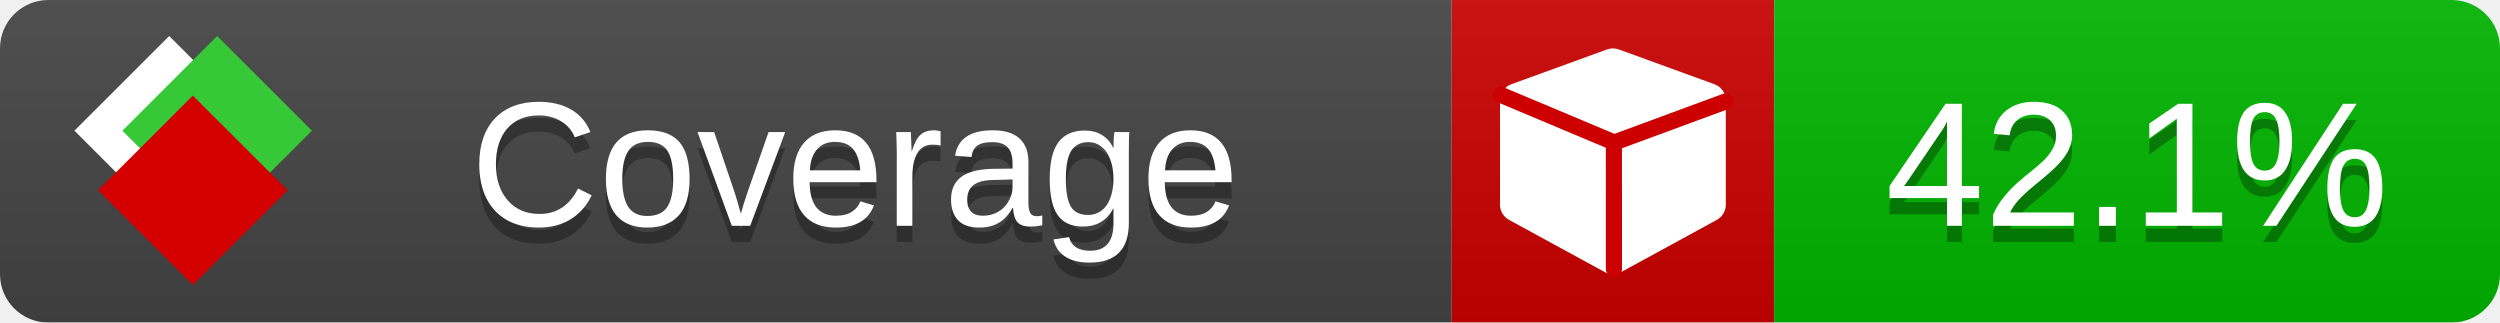
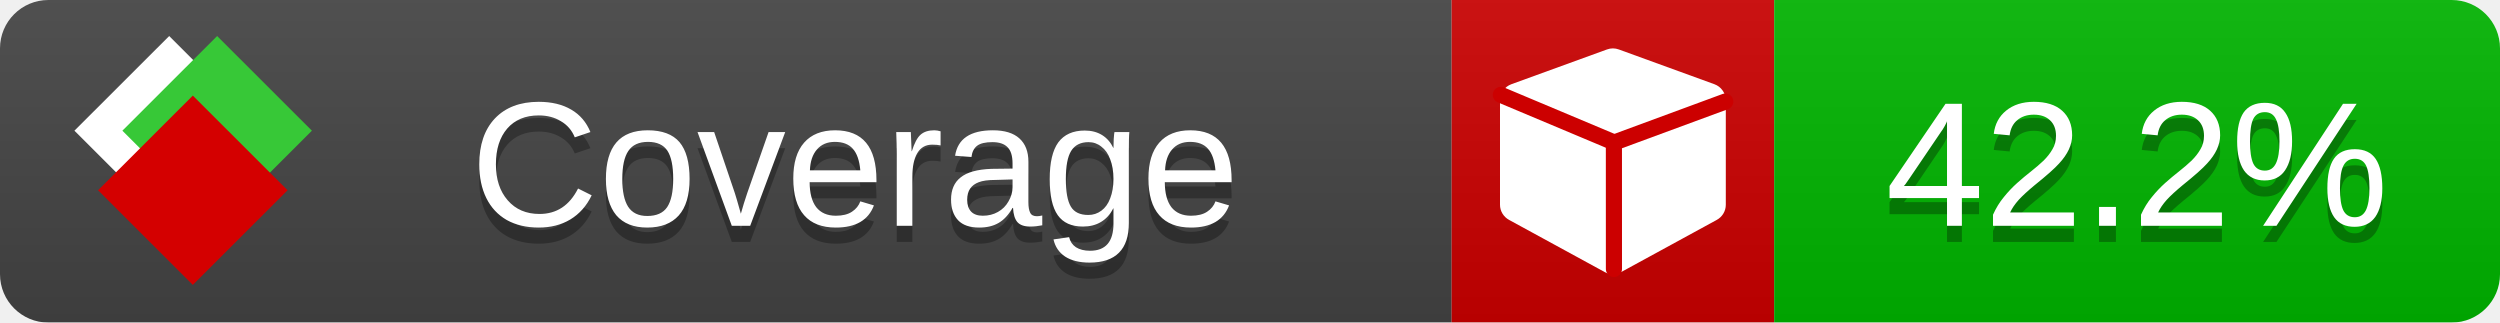
<svg xmlns="http://www.w3.org/2000/svg" xmlns:xlink="http://www.w3.org/1999/xlink" width="155" height="20">
  <style type="text/css">
          
            @keyframes fade1 {
                0% { visibility: visible; opacity: 1; }
               23% { visibility: visible; opacity: 1; }
               25% { visibility: hidden; opacity: 0; }
               48% { visibility: hidden; opacity: 0; }
               50% { visibility: hidden; opacity: 0; }
               73% { visibility: hidden; opacity: 0; }
               75% { visibility: hidden; opacity: 0; }
               98% { visibility: hidden; opacity: 0; }
              100% { visibility: visible; opacity: 1; }
            }
            @keyframes fade2 {
                0% { visibility: hidden; opacity: 0; }
               23% { visibility: hidden; opacity: 0; }
               25% { visibility: visible; opacity: 1; }
               48% { visibility: visible; opacity: 1; }
               50% { visibility: hidden; opacity: 0; }
               73% { visibility: hidden; opacity: 0; }
               75% { visibility: hidden; opacity: 0; }
               98% { visibility: hidden; opacity: 0; }
              100% { visibility: hidden; opacity: 0; }
            }
            @keyframes fade3 {
                0% { visibility: hidden; opacity: 0; }
               23% { visibility: hidden; opacity: 0; }
               25% { visibility: hidden; opacity: 0; }
               48% { visibility: hidden; opacity: 0; }
               50% { visibility: visible; opacity: 1; }
               73% { visibility: visible; opacity: 1; }
               75% { visibility: hidden; opacity: 0; }
               98% { visibility: hidden; opacity: 0; }
              100% { visibility: hidden; opacity: 0; }
            }
            @keyframes fade4 {
                0% { visibility: hidden; opacity: 0; }
               23% { visibility: hidden; opacity: 0; }
               25% { visibility: hidden; opacity: 0; }
               48% { visibility: hidden; opacity: 0; }
               50% { visibility: hidden; opacity: 0; }
               73% { visibility: hidden; opacity: 0; }
               75% { visibility: visible; opacity: 1; }
               98% { visibility: visible; opacity: 1; }
              100% { visibility: hidden; opacity: 0; }
            }
            .linecoverage {
                animation-duration: 15s;
                animation-name: fade1;
                animation-iteration-count: infinite;
            }
            .branchcoverage {
                animation-duration: 15s;
                animation-name: fade2;
                animation-iteration-count: infinite;
            }
            .methodcoverage {
                animation-duration: 15s;
                animation-name: fade3;
                animation-iteration-count: infinite;
            }
            .fullmethodcoverage {
                animation-duration: 15s;
                animation-name: fade4;
                animation-iteration-count: infinite;
            }
          
    </style>
  <defs>
    <linearGradient id="gradient" x2="0" y2="100%">
      <stop offset="0" stop-color="#bbb" stop-opacity=".1" />
      <stop offset="1" stop-opacity=".1" />
    </linearGradient>
    <linearGradient id="c">
      <stop offset="0" stop-color="#d40000" />
      <stop offset="1" stop-color="#ff2a2a" />
    </linearGradient>
    <linearGradient id="a">
      <stop offset="0" stop-color="#e0e0de" />
      <stop offset="1" stop-color="#fff" />
    </linearGradient>
    <linearGradient id="b">
      <stop offset="0" stop-color="#37c837" />
      <stop offset="1" stop-color="#217821" />
    </linearGradient>
    <linearGradient xlink:href="#a" id="e" x1="106.44" x2="69.96" y1="-11.96" y2="-46.84" gradientTransform="matrix(-.8426 -.00045 -.00045 -.8426 -94.27 -75.82)" gradientUnits="userSpaceOnUse" />
    <linearGradient xlink:href="#b" id="f" x1="56.19" x2="77.97" y1="-23.45" y2="10.62" gradientTransform="matrix(.8426 .00045 .00045 .8426 94.27 75.82)" gradientUnits="userSpaceOnUse" />
    <linearGradient xlink:href="#c" id="g" x1="79.98" x2="132.9" y1="10.79" y2="10.79" gradientTransform="matrix(.8426 .00045 .00045 .8426 94.27 75.82)" gradientUnits="userSpaceOnUse" />
    <mask id="mask">
      <rect width="155" height="20" rx="3" fill="#fff" />
    </mask>
    <g id="icon" transform="matrix(.04486 0 0 .04481 -.48 -.63)">
      <rect width="52.92" height="52.92" x="-109.72" y="-27.13" fill="url(#e)" transform="rotate(-135)" />
      <rect width="52.92" height="52.92" x="70.19" y="-39.18" fill="url(#f)" transform="rotate(45)" />
      <rect width="52.92" height="52.92" x="80.05" y="-15.74" fill="url(#g)" transform="rotate(45)" />
    </g>
  </defs>
  <g mask="url(#mask)">
    <rect x="0" y="0" width="90" height="20" fill="#444" />
    <rect x="90" y="0" width="20" height="20" fill="#c00" />
    <rect x="110" y="0" width="45" height="20" fill="#00B600" />
    <rect x="0" y="0" width="155" height="20" fill="url(#gradient)" />
  </g>
  <g>
    <path class="" fill="#fff" d="m 107,6.231 v 6.462 c 0,0.196 -0.051,0.379 -0.151,0.547 -0.101,0.168 -0.238,0.3 -0.412,0.395 l -5.923,3.231 c -0.157,0.09 -0.328,0.135 -0.513,0.135 -0.185,0 -0.356,-0.045 -0.513,-0.135 l -5.923,-3.231 C 93.39,13.539 93.252,13.407 93.151,13.239 93.05,13.071 93,12.889 93,12.692 v -6.462 c 0,-0.224 0.065,-0.429 0.194,-0.614 0.129,-0.185 0.3,-0.317 0.513,-0.395 l 5.923,-2.154 c 0.123,-0.045 0.247,-0.067 0.37,-0.067 0.123,0 0.247,0.022 0.37,0.067 l 5.923,2.154 c 0.213,0.079 0.384,0.21 0.513,0.395 0.129,0.185 0.194,0.39 0.194,0.614 z" />
    <path class="" style="fill:none;stroke:#cc0000;stroke-width:1;stroke-linecap:round;stroke-dasharray:none;stroke-opacity:1" d="m 100.064,16.677 -0.002,-7.833 6.906,-2.547" />
    <path class="" style="fill:none;stroke:#cc0000;stroke-width:1;stroke-linecap:round;stroke-dasharray:none;stroke-opacity:1" d="M 99.914,8.765 93.052,5.882" />
  </g>
  <g fill="#fff" text-anchor="middle" font-family="Verdana,Arial,Geneva,sans-serif" font-size="11">
    <a xlink:href="https://github.com/danielpalme/ReportGenerator" target="_top">
      <use xlink:href="#icon" transform="translate(3,1) scale(3.5)" />
    </a>
    <text x="53" y="15" fill="#010101" fill-opacity=".3">Coverage</text>
    <text x="53" y="14" fill="#fff">Coverage</text>
-     <text class="" x="132.5" y="15" fill="#010101" fill-opacity=".3">42.1%</text>
-     <text class="" x="132.5" y="14">42.1%</text>
+     <text class="" x="132.5" y="15" fill="#010101" fill-opacity=".3">42.2%</text>
+     <text class="" x="132.5" y="14">42.2%</text>
  </g>
  <g>
    <rect class="" x="90" y="0" width="65" height="20" fill-opacity="0" />
  </g>
</svg>
